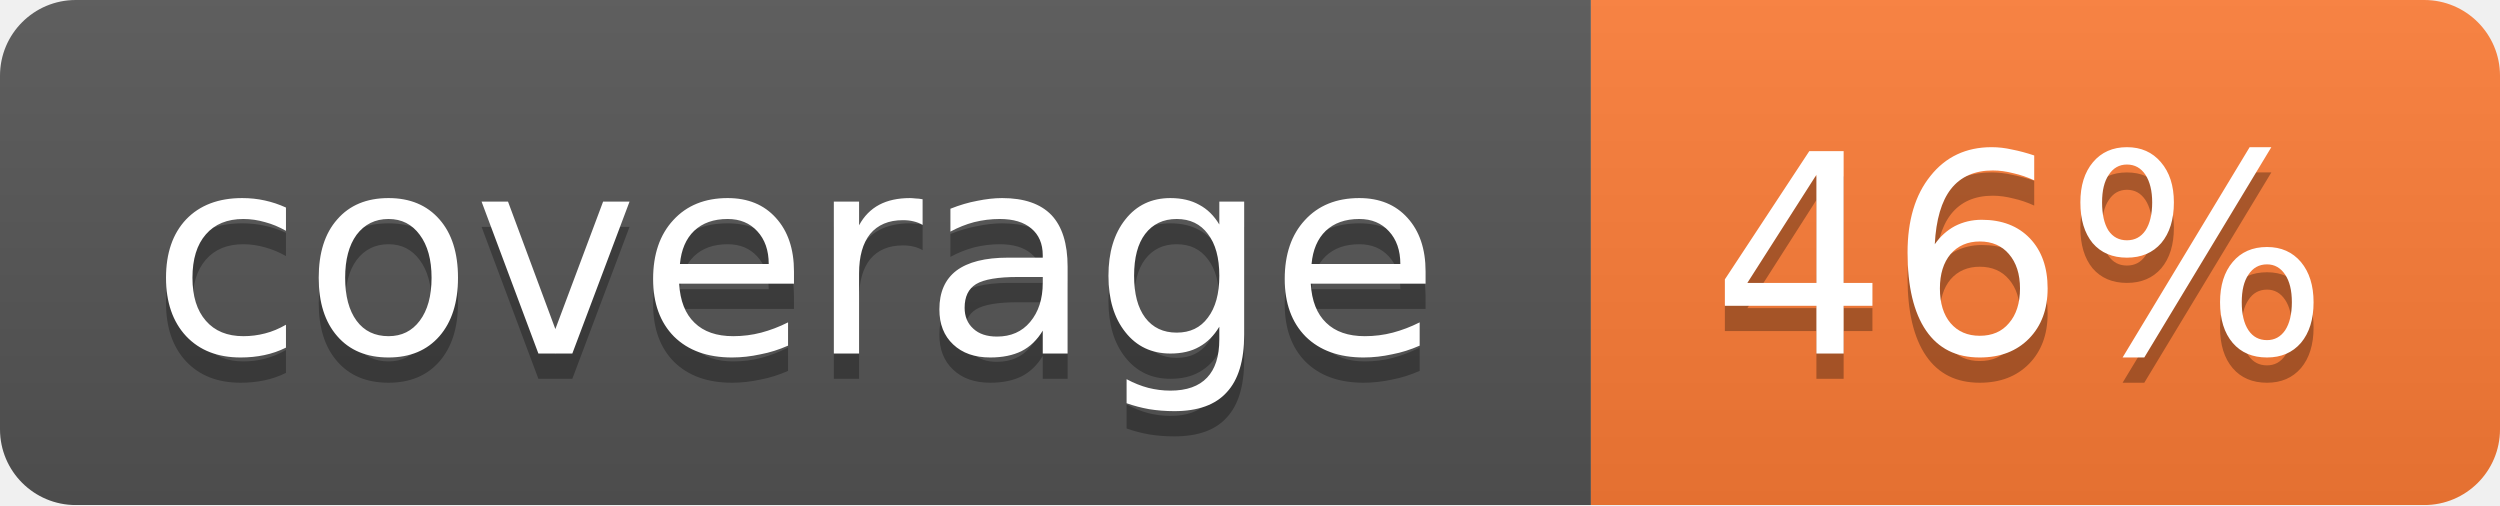
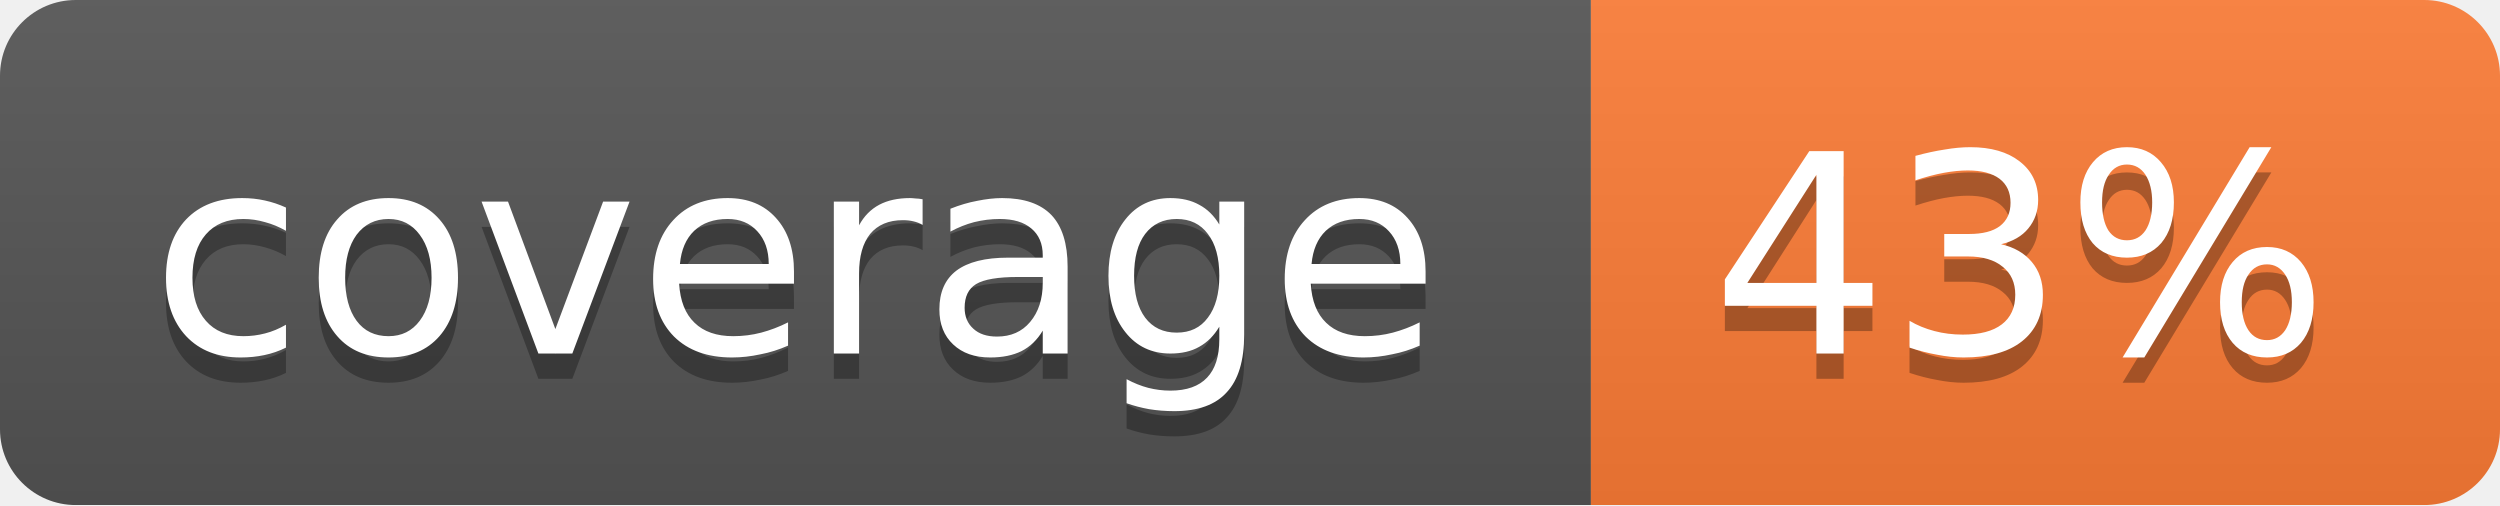
<svg xmlns="http://www.w3.org/2000/svg" width="99" height="20">
  <linearGradient id="b" x2="0" y2="100%">
    <stop offset="0" stop-color="#bbb" stop-opacity=".1" />
    <stop offset="1" stop-opacity=".1" />
  </linearGradient>
  <mask id="a">
    <rect width="99" height="20" rx="3" fill="#fff" />
  </mask>
  <g mask="url(#a)">
    <path fill="#555" d="M0 0h63v20H0z" />
    <path fill="#fe7d37" d="M63 0h36v20H63z" />
    <path fill="url(#b)" d="M0 0h99v20H0z" />
  </g>
  <g fill="#fff" text-anchor="middle" font-family="DejaVu Sans,Verdana,Geneva,sans-serif" font-size="11">
    <text x="31.5" y="15" fill="#010101" fill-opacity=".3">coverage</text>
    <text x="31.5" y="14">coverage</text>
-     <text x="80" y="15" fill="#010101" fill-opacity=".3">46%</text>
-     <text x="80" y="14">46%</text>
+     <text x="80" y="15" fill="#010101" fill-opacity=".3">43%</text>
+     <text x="80" y="14">43%</text>
  </g>
</svg>
